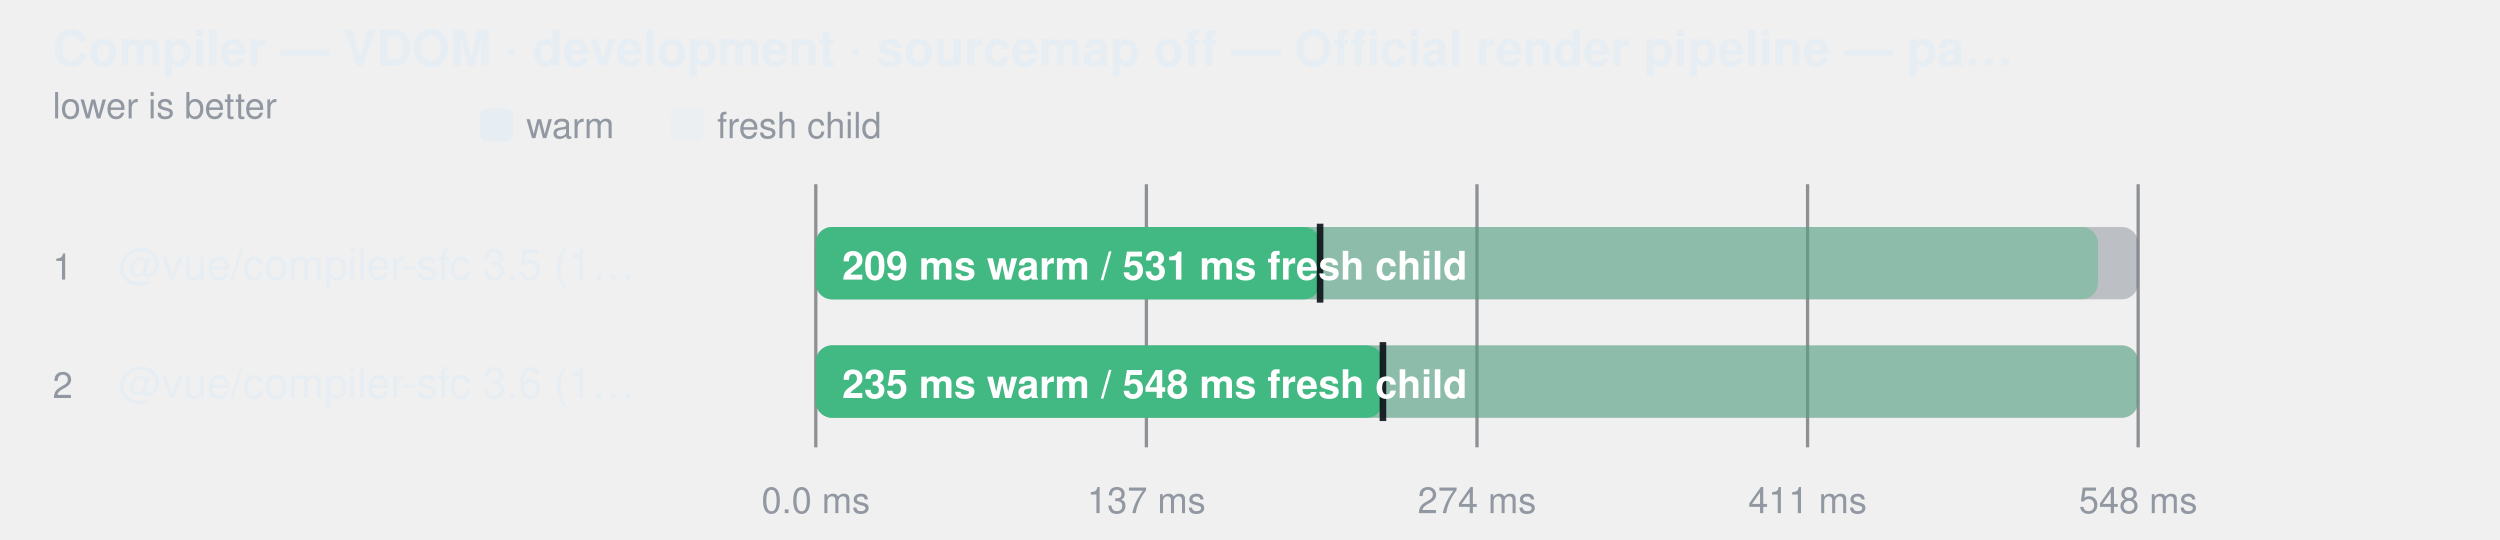
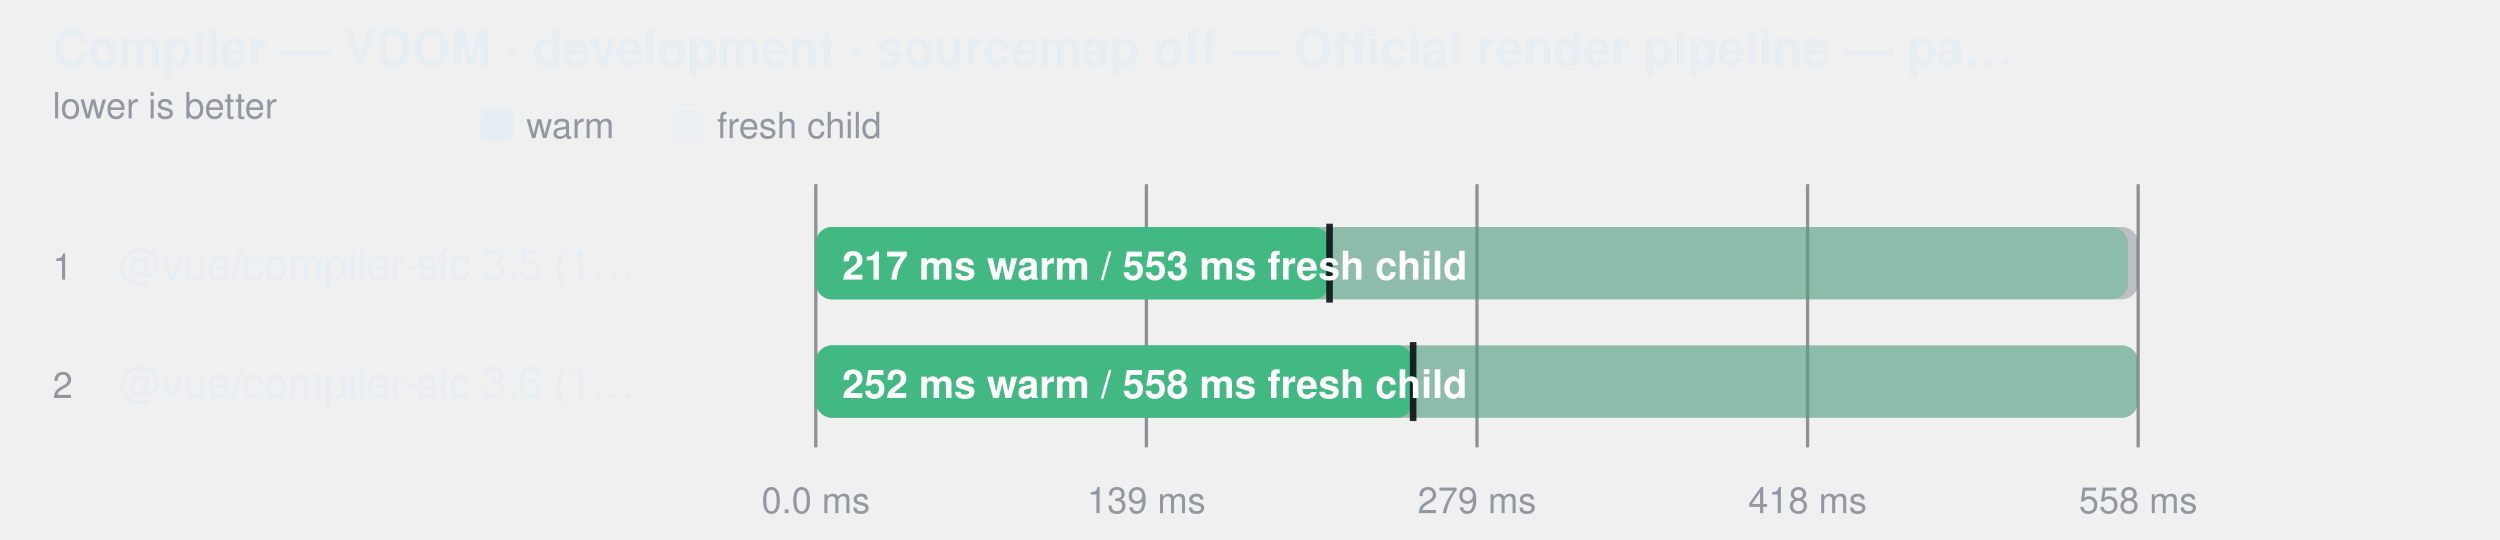
<svg xmlns="http://www.w3.org/2000/svg" width="760" height="164" viewBox="0 0 760 164" role="img" aria-label="Compiler — VDOM · development · sourcemap off — Official render pipeline — parse + script + template">
  <style>
    text { font-family: -apple-system, BlinkMacSystemFont, "Segoe UI", Helvetica, Arial, sans-serif; }
  </style>
  <text fill="#e6edf3" x="16" y="20" font-size="15" font-weight="600">Compiler — VDOM · development · sourcemap off — Official render pipeline — pa…</text>
  <text fill="#9198a1" x="16" y="36" font-size="11">lower is better</text>
  <rect x="146" y="33" width="10" height="10" rx="2" fill="#e6edf3" />
  <text fill="#9198a1" x="160" y="42" font-size="11">warm</text>
  <rect x="204" y="33" width="10" height="10" rx="2" fill="#e6edf3" fill-opacity="0.38" />
  <text fill="#9198a1" x="218" y="42" font-size="11">fresh child</text>
  <line x1="248" y1="56" x2="248" y2="136" stroke="#3d444d" stroke-opacity="0.55" />
  <text fill="#9198a1" x="248" y="156" text-anchor="middle" font-size="11">0.0 ms</text>
  <line x1="348.5" y1="56" x2="348.5" y2="136" stroke="#3d444d" stroke-opacity="0.55" />
-   <text fill="#9198a1" x="348.5" y="156" text-anchor="middle" font-size="11">137 ms</text>
+   <text fill="#9198a1" x="348.5" y="156" text-anchor="middle" font-size="11">139 ms</text>
  <line x1="449" y1="56" x2="449" y2="136" stroke="#3d444d" stroke-opacity="0.55" />
-   <text fill="#9198a1" x="449" y="156" text-anchor="middle" font-size="11">274 ms</text>
+   <text fill="#9198a1" x="449" y="156" text-anchor="middle" font-size="11">279 ms</text>
  <line x1="549.5" y1="56" x2="549.5" y2="136" stroke="#3d444d" stroke-opacity="0.55" />
-   <text fill="#9198a1" x="549.5" y="156" text-anchor="middle" font-size="11">411 ms</text>
+   <text fill="#9198a1" x="549.5" y="156" text-anchor="middle" font-size="11">418 ms</text>
  <line x1="650" y1="56" x2="650" y2="136" stroke="#3d444d" stroke-opacity="0.55" />
-   <text fill="#9198a1" x="650" y="156" text-anchor="middle" font-size="11">548 ms</text>
+   <text fill="#9198a1" x="650" y="156" text-anchor="middle" font-size="11">558 ms</text>
  <text fill="#9198a1" x="16" y="85" font-size="11">1</text>
  <text fill="#e6edf3" x="36" y="85" font-size="13">@vue/compiler-sfc 3.5 (1…</text>
  <rect x="248" y="69" width="402" height="22" rx="5" fill="#6e768166" />
-   <rect x="248" y="69" width="389.8" height="22" rx="5" fill="#42b883" fill-opacity="0.38" />
-   <rect x="248" y="69" width="153.3" height="22" rx="5" fill="#42b883" fill-opacity="1" />
-   <line x1="401.309" y1="68" x2="401.309" y2="92" stroke="#0d1117" stroke-width="2" stroke-opacity="0.9" />
-   <text fill="#ffffff" x="256" y="85" font-size="12" font-weight="600">209 ms warm / 531 ms fresh child</text>
+   <rect x="248" y="69" width="398.9" height="22" rx="5" fill="#42b883" fill-opacity="0.38" />
+   <rect x="248" y="69" width="156.2" height="22" rx="5" fill="#42b883" fill-opacity="1" />
+   <line x1="404.186" y1="68" x2="404.186" y2="92" stroke="#0d1117" stroke-width="2" stroke-opacity="0.9" />
+   <text fill="#ffffff" x="256" y="85" font-size="12" font-weight="600">217 ms warm / 553 ms fresh child</text>
  <text fill="#9198a1" x="16" y="121" font-size="11">2</text>
  <text fill="#e6edf3" x="36" y="121" font-size="13">@vue/compiler-sfc 3.6 (1…</text>
  <rect x="248" y="105" width="402" height="22" rx="5" fill="#6e768166" />
  <rect x="248" y="105" width="402.0" height="22" rx="5" fill="#42b883" fill-opacity="0.38" />
-   <rect x="248" y="105" width="172.4" height="22" rx="5" fill="#42b883" fill-opacity="1" />
-   <line x1="420.412" y1="104" x2="420.412" y2="128" stroke="#0d1117" stroke-width="2" stroke-opacity="0.9" />
-   <text fill="#ffffff" x="256" y="121" font-size="12" font-weight="600">235 ms warm / 548 ms fresh child</text>
+   <rect x="248" y="105" width="181.6" height="22" rx="5" fill="#42b883" fill-opacity="1" />
+   <line x1="429.597" y1="104" x2="429.597" y2="128" stroke="#0d1117" stroke-width="2" stroke-opacity="0.9" />
+   <text fill="#ffffff" x="256" y="121" font-size="12" font-weight="600">252 ms warm / 558 ms fresh child</text>
</svg>
